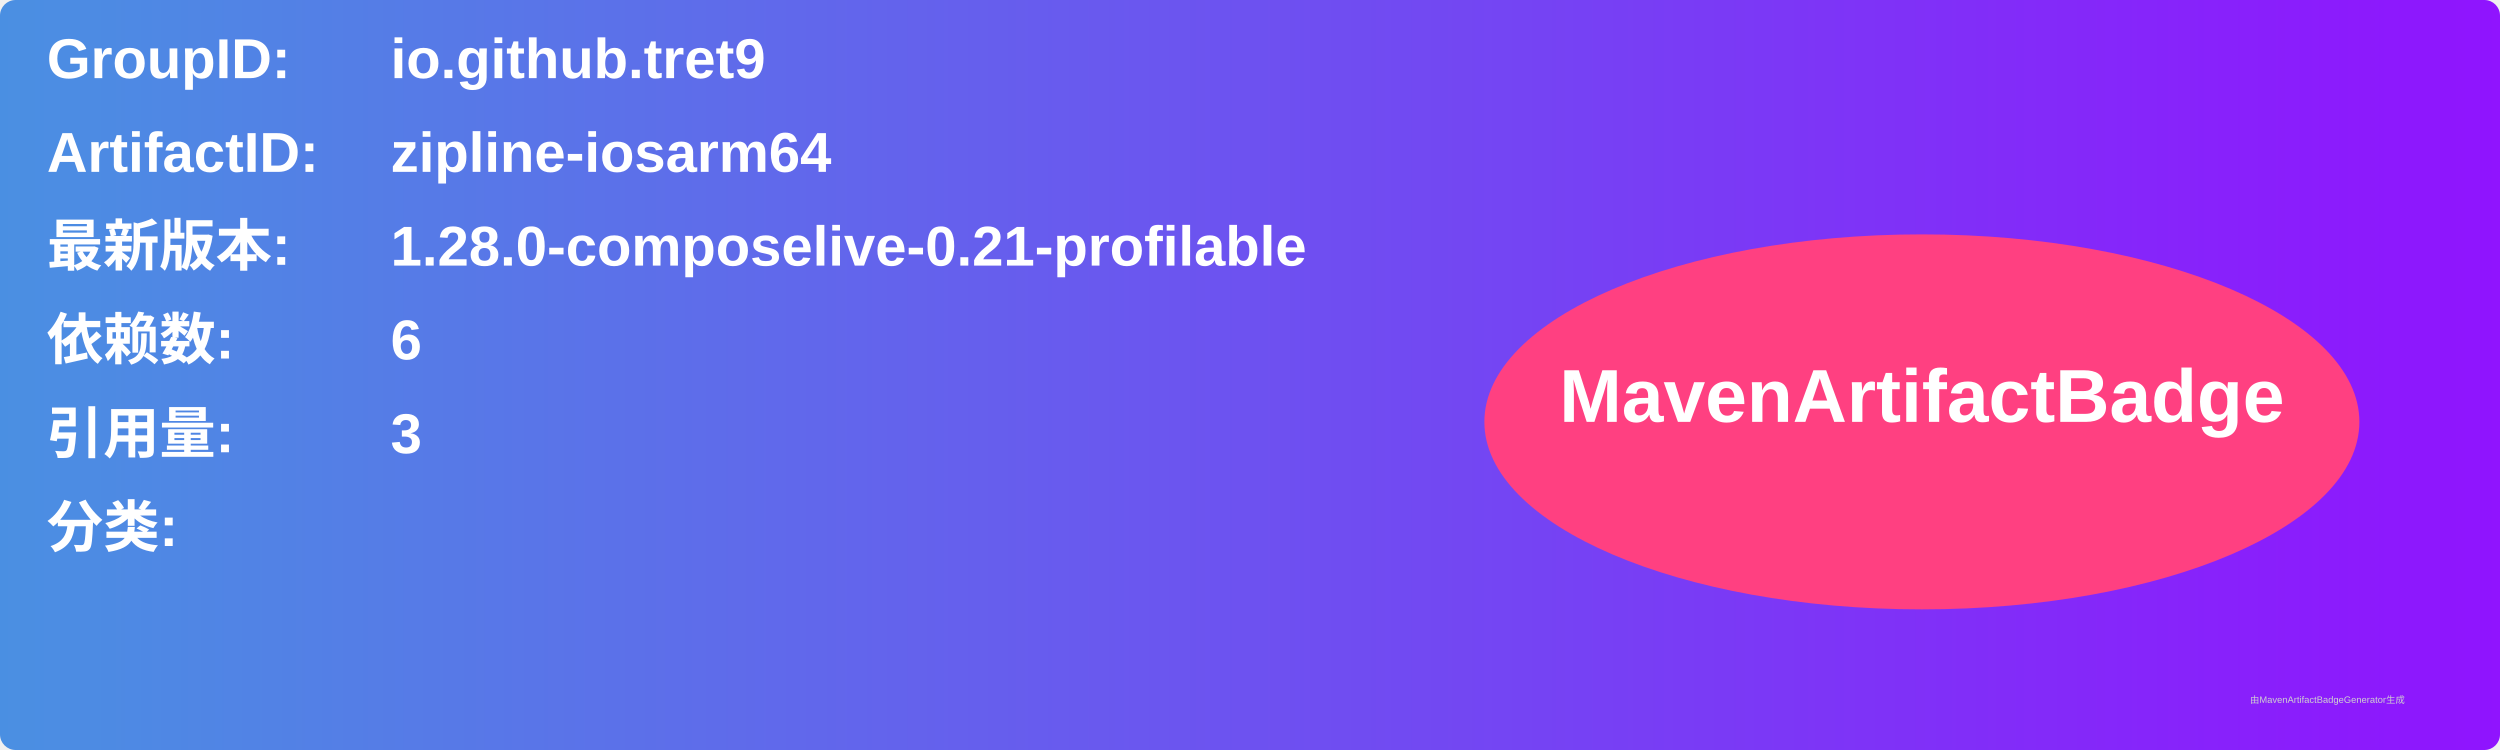
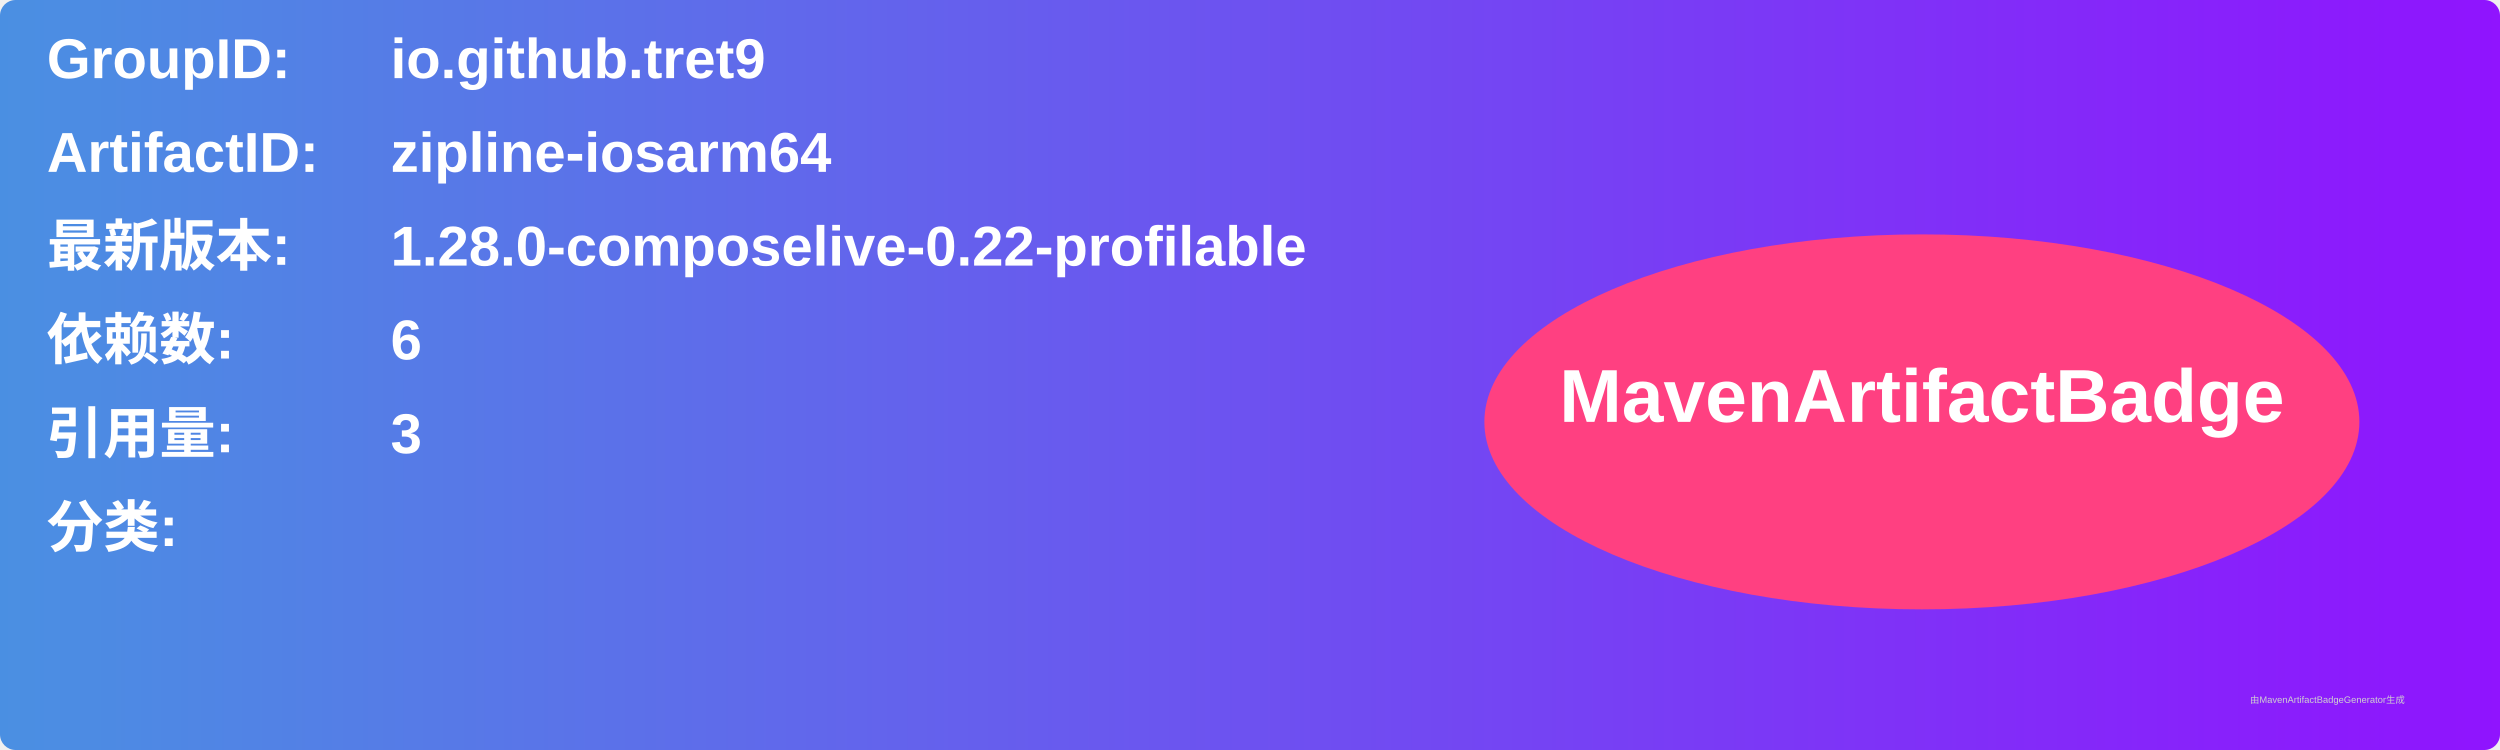
<svg xmlns="http://www.w3.org/2000/svg" width="800" height="240" viewBox="0 0 800 240">
  <linearGradient id="grad" x1="0%" y1="0%" x2="100%" y2="0%">
    <stop offset="0%" stop-color="#4a90e2" />
    <stop offset="100%" stop-color="#9013fe" />
  </linearGradient>
  <rect width="100%" height="100%" rx="5" ry="5" fill="url(#grad)" />
  <g transform="translate(15, 15)">
    <text x="0" y="10" font-family="Arial" font-size="18" fill="white" font-weight="bold" width="260">GroupID:</text>
    <text x="110" y="10" font-family="Arial" font-size="18" fill="white" font-weight="bold" width="460">io.github.tret9</text>
    <text x="0" y="40" font-family="Arial" font-size="18" fill="white" font-weight="bold" width="260">ArtifactID:</text>
    <text x="110" y="40" font-family="Arial" font-size="18" fill="white" font-weight="bold" width="460">zipline-iosarm64</text>
    <text x="0" y="70" font-family="Arial" font-size="18" fill="white" font-weight="bold">最新版本:</text>
    <text x="110" y="70" font-family="Arial" font-size="18" fill="white" font-weight="bold">
-       <tspan font-weight="bold">1.28.0-composelive-0.21-profilable</tspan>
+       <tspan font-weight="bold">1.28.0-composelive-0.22-profilable</tspan>
    </text>
    <text x="0" y="100" font-family="Arial" font-size="18" fill="white" font-weight="bold">依赖数: </text>
    <text x="110" y="100" font-family="Arial" font-size="18" fill="white">
      <tspan font-weight="bold">6</tspan>
    </text>
    <text x="0" y="130" font-family="Arial" font-size="18" fill="white" font-weight="bold">引用量: </text>
    <text x="110" y="130" font-family="Arial" font-size="18" fill="white">
      <tspan font-weight="bold">3</tspan>
    </text>
    <text x="0" y="160" font-family="Arial" font-size="18" fill="white" font-weight="bold">分类:</text>
    <text x="10" y="190" font-family="Arial" font-size="10" fill="white">
      <tspan font-weight="bold" />
    </text>
    <ellipse cx="600" cy="120" rx="140" ry="60" fill="#ff4081" />
    <text x="600" y="120" text-anchor="middle" font-family="Arial" font-size="24" fill="white" font-weight="bold">MavenArtifactBadge</text>
  </g>
  <text x="720" y="225" font-family="Arial" font-size="3" fill="#d0d0d0">由MavenArtifactBadgeGenerator生成</text>
</svg>
